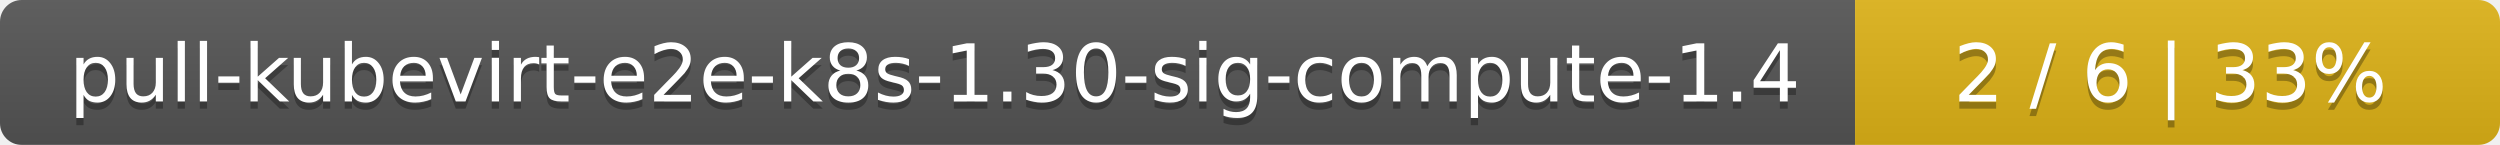
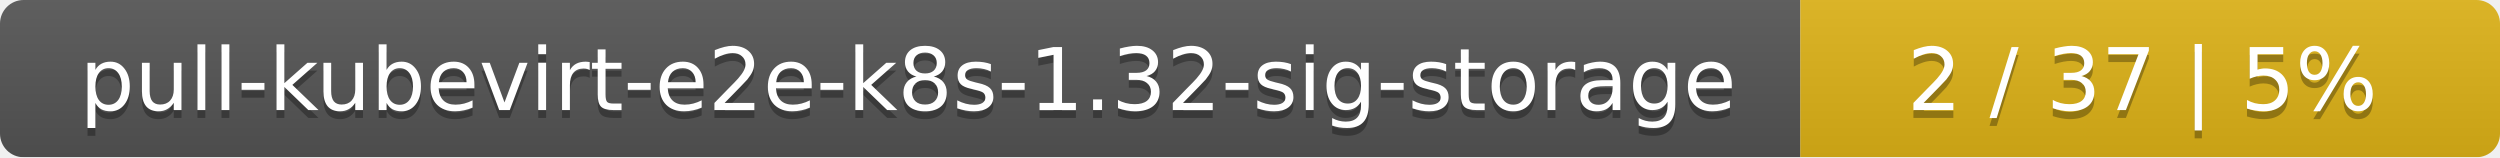
- <svg xmlns="http://www.w3.org/2000/svg" width="345" height="20">
+ <svg xmlns="http://www.w3.org/2000/svg" width="318" height="20">
  <linearGradient id="smooth" x2="0" y2="100%">
    <stop offset="0" stop-color="#bbb" stop-opacity=".1" />
    <stop offset="1" stop-opacity=".1" />
  </linearGradient>
  <mask id="round">
-     <rect width="345" height="20" rx="3" fill="#fff" />
+     <rect width="318" height="20" rx="3" fill="#fff" />
  </mask>
  <g mask="url(#round)">
-     <rect width="256" height="20" fill="#555" />
-     <rect x="256" width="89" height="20" fill="#dfb317" />
-     <rect width="345" height="20" fill="url(#smooth)" />
+     <rect width="229" height="20" fill="#555" />
+     <rect x="229" width="89" height="20" fill="#dfb317" />
+     <rect width="318" height="20" fill="url(#smooth)" />
  </g>
  <g fill="#fff" text-anchor="middle" font-family="DejaVu Sans,Verdana,Geneva,sans-serif" font-size="11">
-     <text x="129" y="15" fill="#010101" fill-opacity=".3">pull-kubevirt-e2e-k8s-1.30-sig-compute-1.4</text>
-     <text x="129" y="14">pull-kubevirt-e2e-k8s-1.30-sig-compute-1.4</text>
-     <text x="299.5" y="15" fill="#010101" fill-opacity=".3">2 / 6    |    33%</text>
-     <text x="299.5" y="14">2 / 6    |    33%</text>
+     <text x="115.5" y="15" fill="#010101" fill-opacity=".3">pull-kubevirt-e2e-k8s-1.32-sig-storage</text>
+     <text x="115.5" y="14">pull-kubevirt-e2e-k8s-1.32-sig-storage</text>
+     <text x="272.5" y="15" fill="#010101" fill-opacity=".3">2 / 37    |    5%</text>
+     <text x="272.5" y="14">2 / 37    |    5%</text>
  </g>
</svg>
